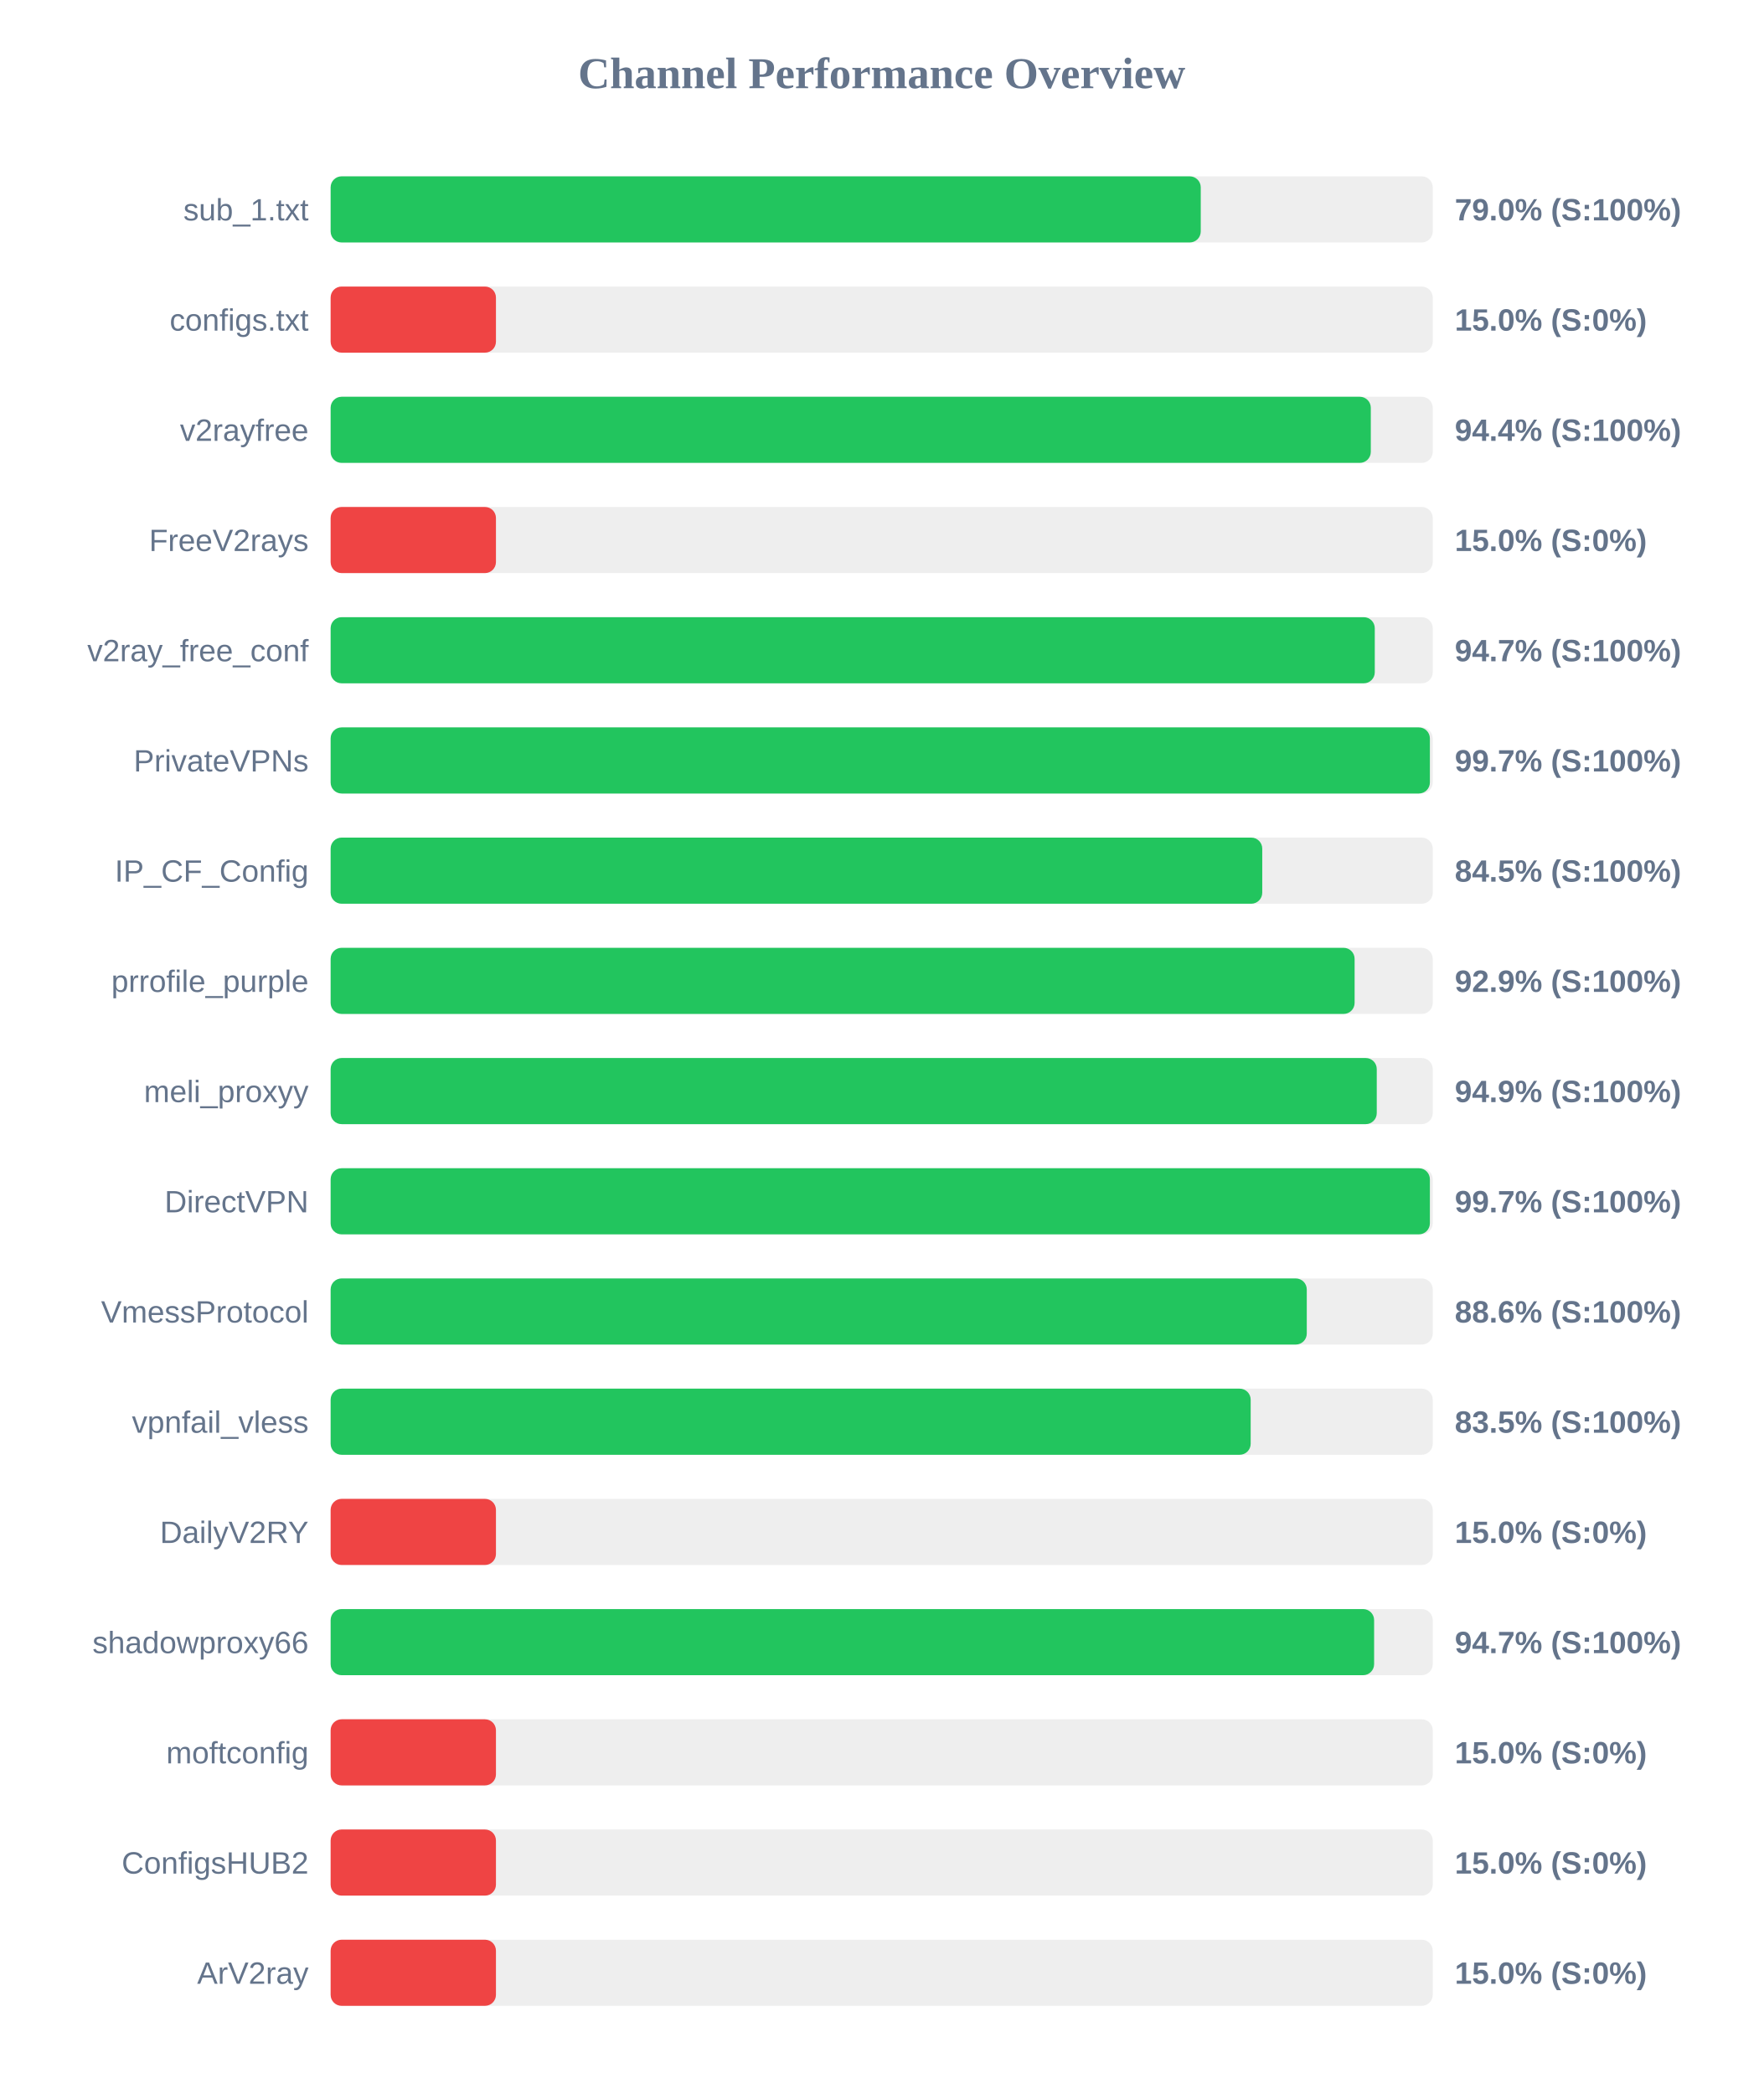
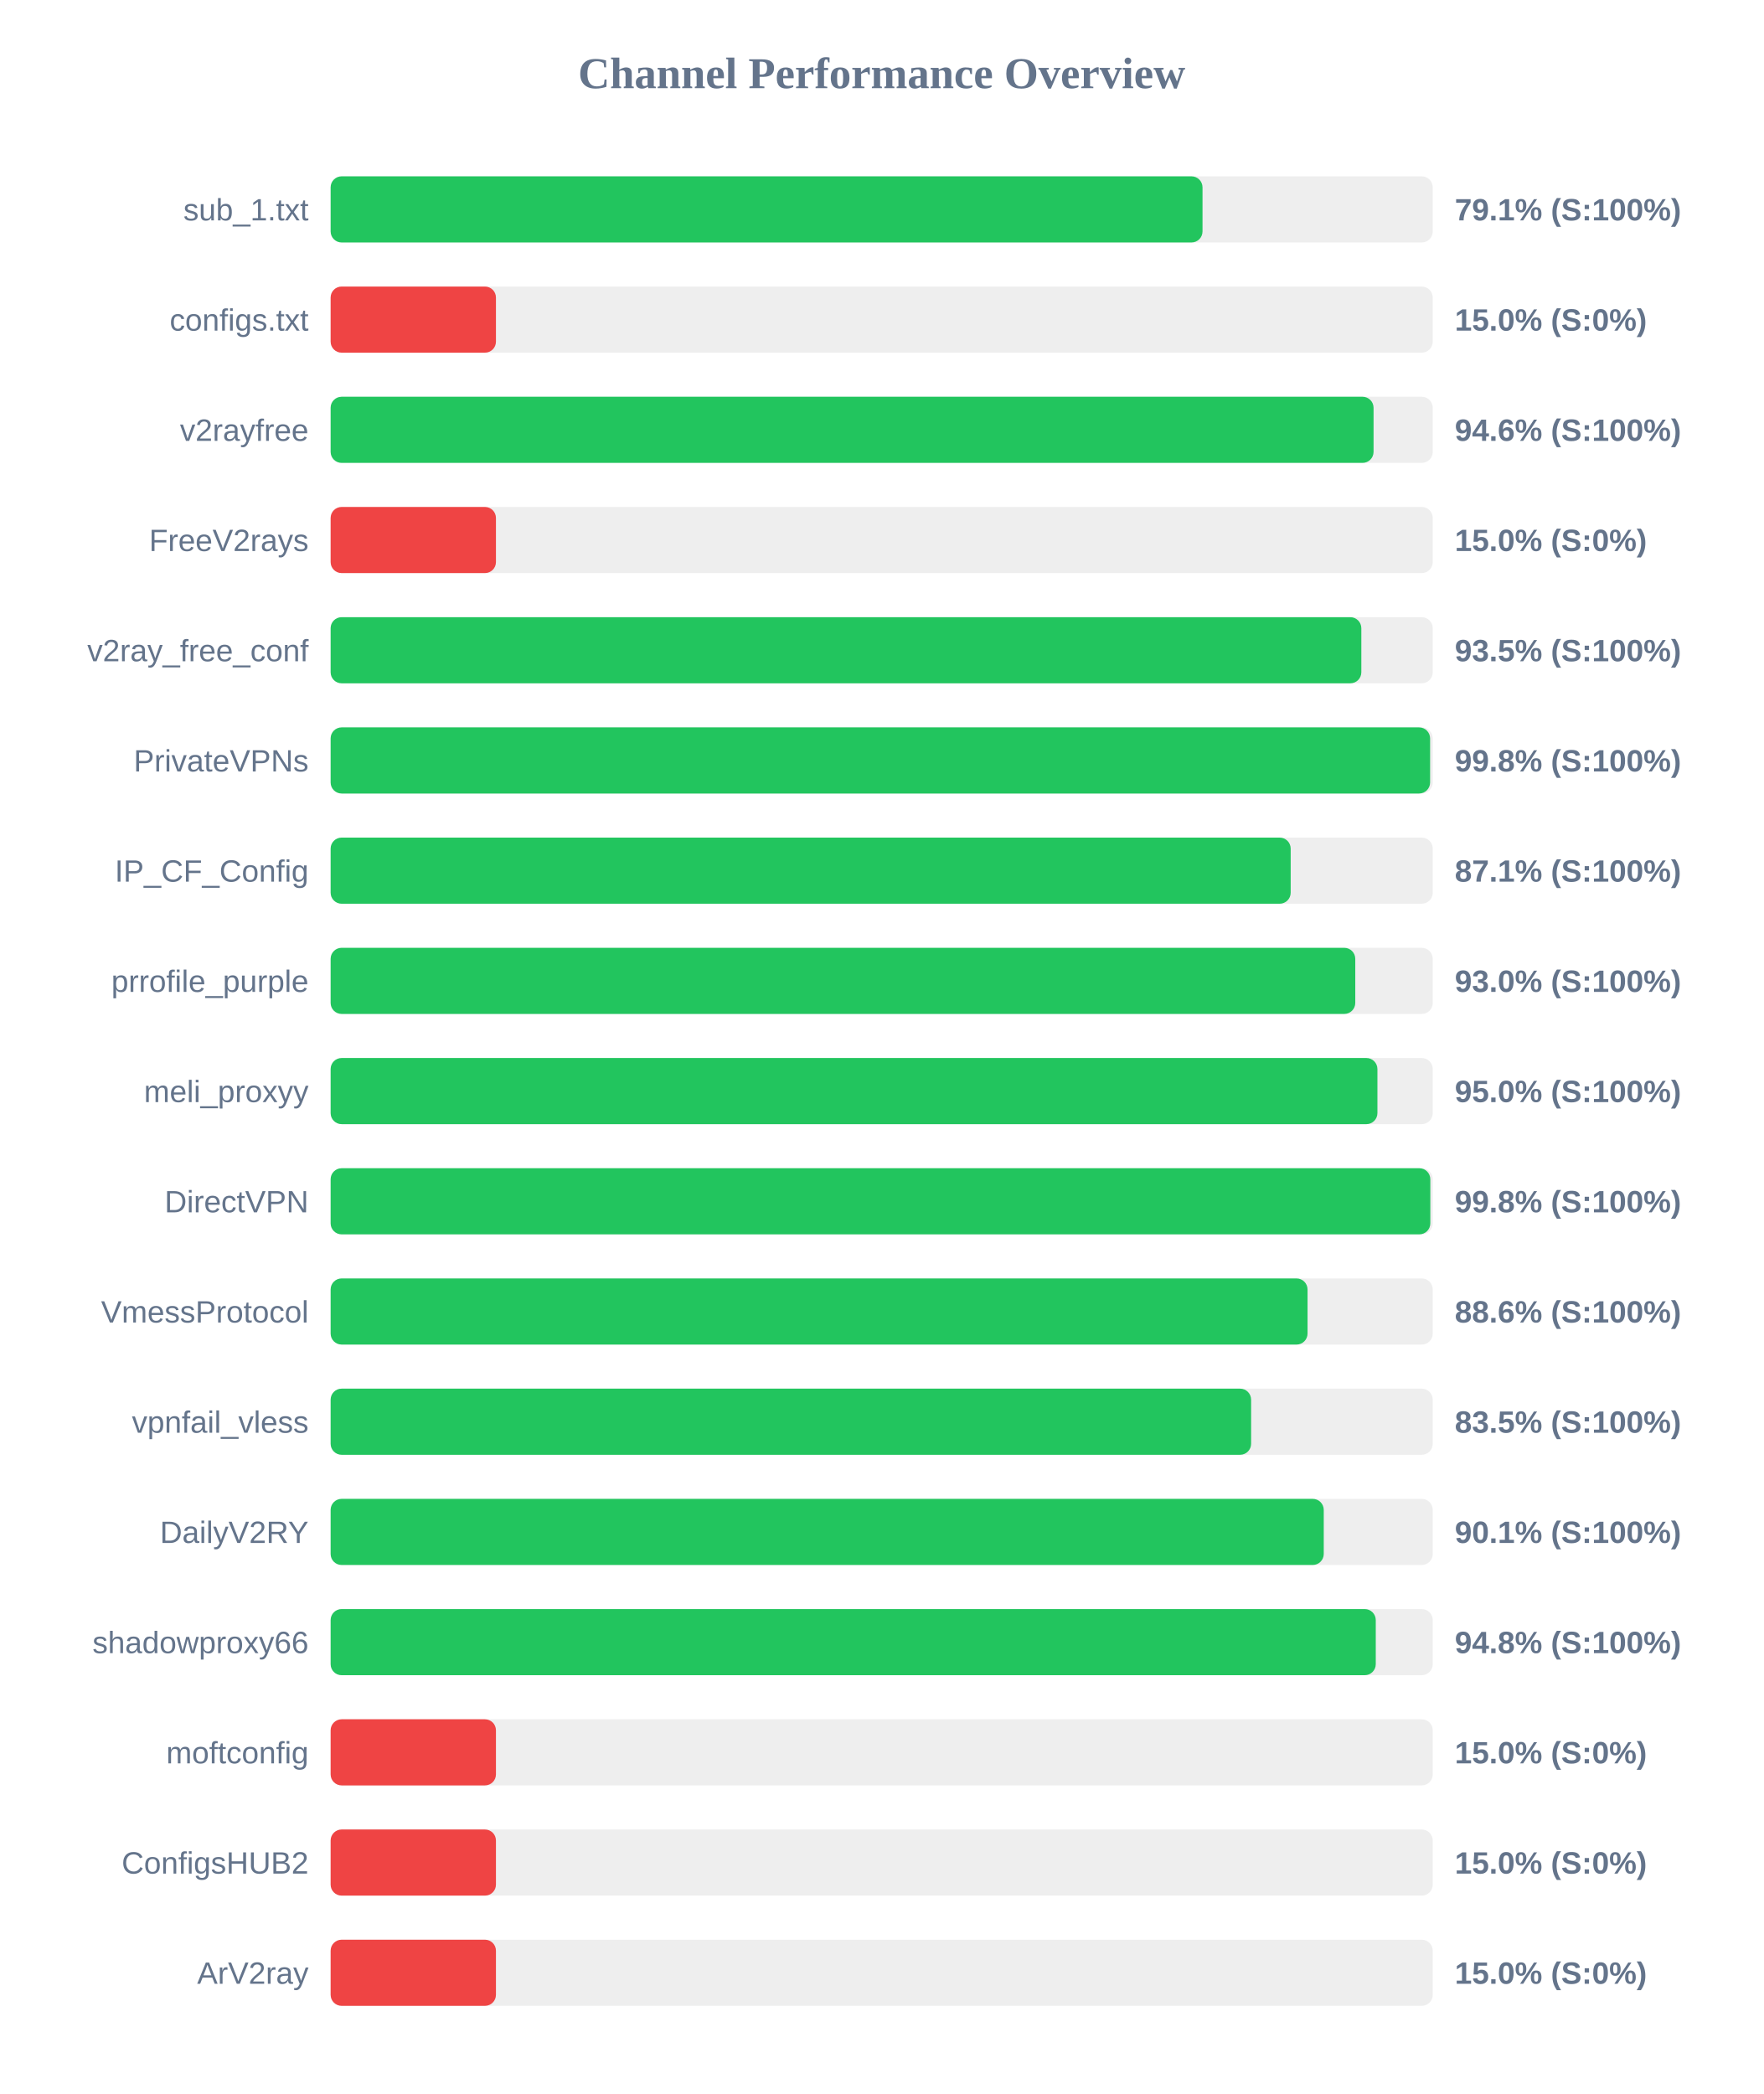
<svg xmlns="http://www.w3.org/2000/svg" width="800" height="950" version="1.1">
  <style>
        .row { font: 14px Arial; fill: #64748b; }
        .score { font: bold 14px Arial; fill: #64748b; }
    </style>
  <text x="400" y="40" text-anchor="middle" font-size="20px" font-weight="bold" fill="#64748b">Channel Performance Overview</text>
  <rect x="150" y="80" width="500" height="30" fill="#eee" rx="5" />
-   <rect x="150" y="80" width="394.75" height="30" fill="#22c55e" rx="5" />
+   <rect x="150" y="80" width="395.55" height="30" fill="#22c55e" rx="5" />
  <text x="140" y="100" text-anchor="end" class="row">sub_1.txt</text>
-   <text x="660" y="100" text-anchor="start" class="score">79.0% (S:100%)</text>
+   <text x="660" y="100" text-anchor="start" class="score">79.1% (S:100%)</text>
  <rect x="150" y="130" width="500" height="30" fill="#eee" rx="5" />
  <rect x="150" y="130" width="75.0" height="30" fill="#ef4444" rx="5" />
  <text x="140" y="150" text-anchor="end" class="row">configs.txt</text>
  <text x="660" y="150" text-anchor="start" class="score">15.0% (S:0%)</text>
  <rect x="150" y="180" width="500" height="30" fill="#eee" rx="5" />
-   <rect x="150" y="180" width="471.9" height="30" fill="#22c55e" rx="5" />
+   <rect x="150" y="180" width="473.15" height="30" fill="#22c55e" rx="5" />
  <text x="140" y="200" text-anchor="end" class="row">v2rayfree</text>
-   <text x="660" y="200" text-anchor="start" class="score">94.4% (S:100%)</text>
+   <text x="660" y="200" text-anchor="start" class="score">94.6% (S:100%)</text>
  <rect x="150" y="230" width="500" height="30" fill="#eee" rx="5" />
  <rect x="150" y="230" width="75.0" height="30" fill="#ef4444" rx="5" />
  <text x="140" y="250" text-anchor="end" class="row">FreeV2rays</text>
  <text x="660" y="250" text-anchor="start" class="score">15.0% (S:0%)</text>
  <rect x="150" y="280" width="500" height="30" fill="#eee" rx="5" />
-   <rect x="150" y="280" width="473.7" height="30" fill="#22c55e" rx="5" />
+   <rect x="150" y="280" width="467.6" height="30" fill="#22c55e" rx="5" />
  <text x="140" y="300" text-anchor="end" class="row">v2ray_free_conf</text>
-   <text x="660" y="300" text-anchor="start" class="score">94.7% (S:100%)</text>
+   <text x="660" y="300" text-anchor="start" class="score">93.5% (S:100%)</text>
  <rect x="150" y="330" width="500" height="30" fill="#eee" rx="5" />
-   <rect x="150" y="330" width="498.7" height="30" fill="#22c55e" rx="5" />
+   <rect x="150" y="330" width="498.8" height="30" fill="#22c55e" rx="5" />
  <text x="140" y="350" text-anchor="end" class="row">PrivateVPNs</text>
-   <text x="660" y="350" text-anchor="start" class="score">99.7% (S:100%)</text>
+   <text x="660" y="350" text-anchor="start" class="score">99.8% (S:100%)</text>
  <rect x="150" y="380" width="500" height="30" fill="#eee" rx="5" />
-   <rect x="150" y="380" width="422.65" height="30" fill="#22c55e" rx="5" />
+   <rect x="150" y="380" width="435.55" height="30" fill="#22c55e" rx="5" />
  <text x="140" y="400" text-anchor="end" class="row">IP_CF_Config</text>
-   <text x="660" y="400" text-anchor="start" class="score">84.5% (S:100%)</text>
+   <text x="660" y="400" text-anchor="start" class="score">87.1% (S:100%)</text>
  <rect x="150" y="430" width="500" height="30" fill="#eee" rx="5" />
-   <rect x="150" y="430" width="464.55" height="30" fill="#22c55e" rx="5" />
+   <rect x="150" y="430" width="464.85" height="30" fill="#22c55e" rx="5" />
  <text x="140" y="450" text-anchor="end" class="row">prrofile_purple</text>
-   <text x="660" y="450" text-anchor="start" class="score">92.9% (S:100%)</text>
+   <text x="660" y="450" text-anchor="start" class="score">93.0% (S:100%)</text>
  <rect x="150" y="480" width="500" height="30" fill="#eee" rx="5" />
-   <rect x="150" y="480" width="474.6" height="30" fill="#22c55e" rx="5" />
+   <rect x="150" y="480" width="474.9" height="30" fill="#22c55e" rx="5" />
  <text x="140" y="500" text-anchor="end" class="row">meli_proxyy</text>
-   <text x="660" y="500" text-anchor="start" class="score">94.9% (S:100%)</text>
+   <text x="660" y="500" text-anchor="start" class="score">95.0% (S:100%)</text>
  <rect x="150" y="530" width="500" height="30" fill="#eee" rx="5" />
-   <rect x="150" y="530" width="498.7" height="30" fill="#22c55e" rx="5" />
+   <rect x="150" y="530" width="498.9" height="30" fill="#22c55e" rx="5" />
  <text x="140" y="550" text-anchor="end" class="row">DirectVPN</text>
-   <text x="660" y="550" text-anchor="start" class="score">99.7% (S:100%)</text>
+   <text x="660" y="550" text-anchor="start" class="score">99.8% (S:100%)</text>
  <rect x="150" y="580" width="500" height="30" fill="#eee" rx="5" />
-   <rect x="150" y="580" width="442.85" height="30" fill="#22c55e" rx="5" />
+   <rect x="150" y="580" width="443.2" height="30" fill="#22c55e" rx="5" />
  <text x="140" y="600" text-anchor="end" class="row">VmessProtocol</text>
  <text x="660" y="600" text-anchor="start" class="score">88.6% (S:100%)</text>
  <rect x="150" y="630" width="500" height="30" fill="#eee" rx="5" />
-   <rect x="150" y="630" width="417.4" height="30" fill="#22c55e" rx="5" />
+   <rect x="150" y="630" width="417.6" height="30" fill="#22c55e" rx="5" />
  <text x="140" y="650" text-anchor="end" class="row">vpnfail_vless</text>
  <text x="660" y="650" text-anchor="start" class="score">83.5% (S:100%)</text>
  <rect x="150" y="680" width="500" height="30" fill="#eee" rx="5" />
-   <rect x="150" y="680" width="75.0" height="30" fill="#ef4444" rx="5" />
+   <rect x="150" y="680" width="450.55" height="30" fill="#22c55e" rx="5" />
  <text x="140" y="700" text-anchor="end" class="row">DailyV2RY</text>
-   <text x="660" y="700" text-anchor="start" class="score">15.0% (S:0%)</text>
+   <text x="660" y="700" text-anchor="start" class="score">90.1% (S:100%)</text>
  <rect x="150" y="730" width="500" height="30" fill="#eee" rx="5" />
-   <rect x="150" y="730" width="473.4" height="30" fill="#22c55e" rx="5" />
+   <rect x="150" y="730" width="474.15" height="30" fill="#22c55e" rx="5" />
  <text x="140" y="750" text-anchor="end" class="row">shadowproxy66</text>
-   <text x="660" y="750" text-anchor="start" class="score">94.7% (S:100%)</text>
+   <text x="660" y="750" text-anchor="start" class="score">94.8% (S:100%)</text>
  <rect x="150" y="780" width="500" height="30" fill="#eee" rx="5" />
  <rect x="150" y="780" width="75.0" height="30" fill="#ef4444" rx="5" />
  <text x="140" y="800" text-anchor="end" class="row">moftconfig</text>
  <text x="660" y="800" text-anchor="start" class="score">15.0% (S:0%)</text>
  <rect x="150" y="830" width="500" height="30" fill="#eee" rx="5" />
  <rect x="150" y="830" width="75.0" height="30" fill="#ef4444" rx="5" />
  <text x="140" y="850" text-anchor="end" class="row">ConfigsHUB2</text>
  <text x="660" y="850" text-anchor="start" class="score">15.0% (S:0%)</text>
  <rect x="150" y="880" width="500" height="30" fill="#eee" rx="5" />
  <rect x="150" y="880" width="75.0" height="30" fill="#ef4444" rx="5" />
  <text x="140" y="900" text-anchor="end" class="row">ArV2ray</text>
  <text x="660" y="900" text-anchor="start" class="score">15.0% (S:0%)</text>
</svg>
